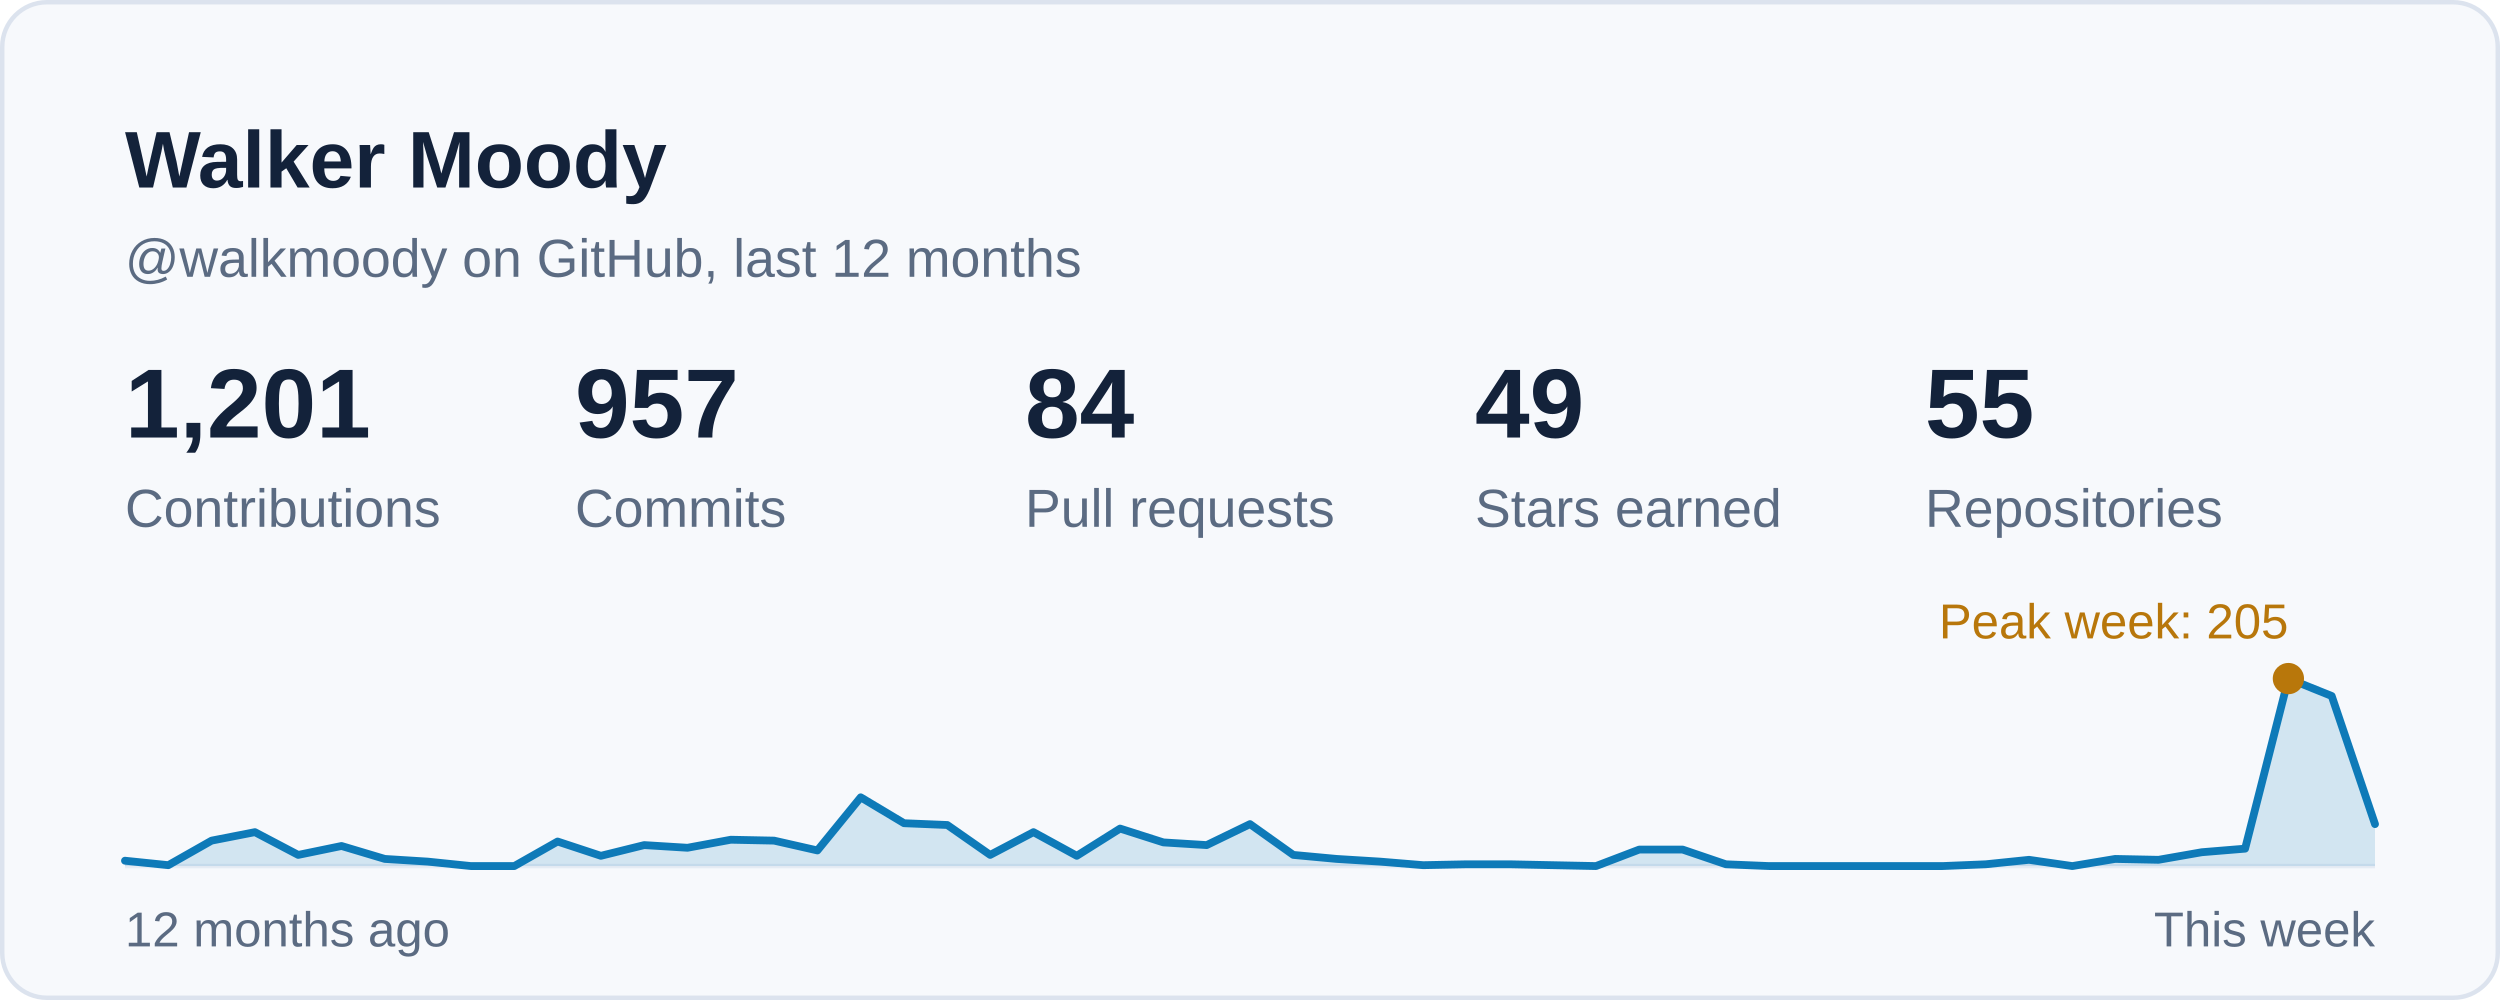
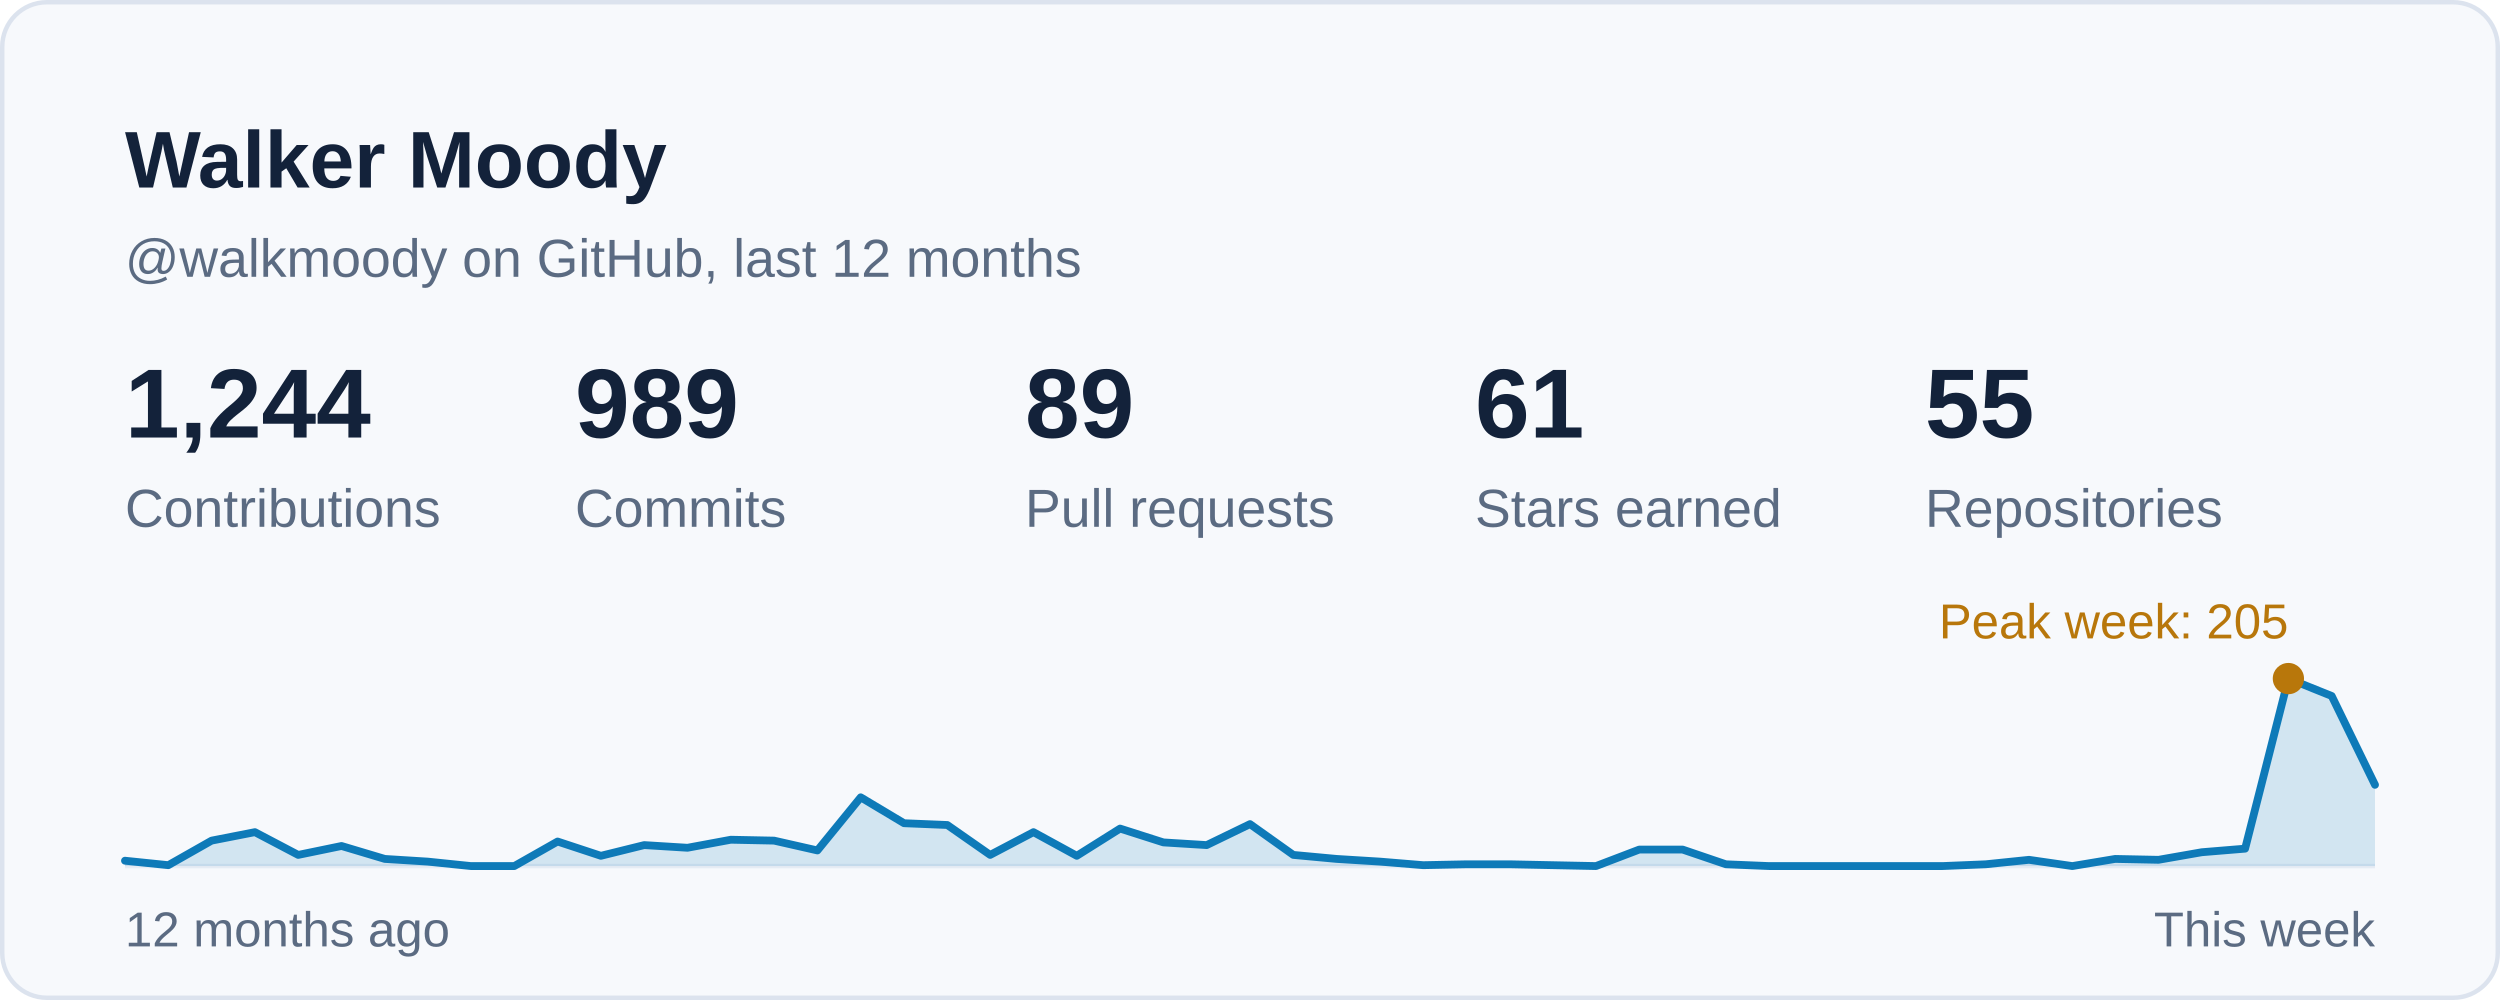
<svg xmlns="http://www.w3.org/2000/svg" width="560" height="224" viewBox="0 0 560 224" role="img" aria-labelledby="card-title">
  <style>
    text { font-family: -apple-system, BlinkMacSystemFont, 'Segoe UI', 'Helvetica Neue', Arial, sans-serif; font-variant-numeric: tabular-nums; }
    .title { font-size: 18px; font-weight: 600; fill: #13223A; }
    .sub { font-size: 12px; fill: #5B6B82; }
    .num { font-size: 22px; font-weight: 600; fill: #13223A; }
    .big { font-size: 28px; font-weight: 600; fill: #13223A; }
    .label { font-size: 12px; fill: #5B6B82; }
    .small { font-size: 11px; fill: #5B6B82; }
    .item { font-size: 13px; fill: #13223A; }
  </style>
  <rect x="0.5" y="0.5" width="559" height="223" rx="10" fill="#F7F9FC" stroke="#DCE3EE" />
  <text class="title" x="28" y="42">Walker Moody</text>
  <text class="sub" x="28" y="62">@walkmoody on GitHub, last 12 months</text>
  <g transform="translate(28.0 98)">
-     <text class="num">1,201</text>
+     <text class="num">1,244</text>
    <text class="label" y="20">Contributions</text>
  </g>
  <g transform="translate(128.8 98)">
-     <text class="num">957</text>
+     <text class="num">989</text>
    <text class="label" y="20">Commits</text>
  </g>
  <g transform="translate(229.6 98)">
-     <text class="num">84</text>
+     <text class="num">89</text>
    <text class="label" y="20">Pull requests</text>
  </g>
  <g transform="translate(330.4 98)">
-     <text class="num">49</text>
+     <text class="num">61</text>
    <text class="label" y="20">Stars earned</text>
  </g>
  <g transform="translate(431.2 98)">
    <text class="num">55</text>
    <text class="label" y="20">Repositories</text>
  </g>
  <line x1="28" y1="194" x2="532" y2="194" stroke="#E6ECF4" stroke-width="1" />
-   <path d="M28.0 192.8 L37.7 193.8 L47.4 188.3 L57.1 186.4 L66.8 191.5 L76.5 189.5 L86.2 192.4 L95.8 193.0 L105.5 194.0 L115.2 194.0 L124.9 188.5 L134.6 191.7 L144.3 189.3 L154.0 189.9 L163.7 188.1 L173.4 188.3 L183.1 190.5 L192.8 178.6 L202.5 184.4 L212.2 184.8 L221.8 191.5 L231.5 186.4 L241.2 191.7 L250.9 185.6 L260.6 188.7 L270.3 189.3 L280.0 184.6 L289.7 191.5 L299.4 192.4 L309.1 193.0 L318.8 193.8 L328.5 193.6 L338.2 193.6 L347.8 193.8 L357.5 194.0 L367.2 190.3 L376.9 190.3 L386.6 193.6 L396.3 194.0 L406.0 194.0 L415.7 194.0 L425.4 194.0 L435.1 194.0 L444.8 193.6 L454.5 192.6 L464.2 194.0 L473.8 192.4 L483.5 192.6 L493.2 190.9 L502.9 190.1 L512.6 152.0 L522.3 155.9 L532.0 184.6 L532 194 L28 194 Z" fill="#0E7AB8" fill-opacity="0.16" />
-   <path d="M28.0 192.8 L37.7 193.8 L47.4 188.3 L57.1 186.4 L66.8 191.5 L76.5 189.5 L86.2 192.4 L95.8 193.0 L105.5 194.0 L115.2 194.0 L124.9 188.5 L134.6 191.7 L144.3 189.3 L154.0 189.9 L163.7 188.1 L173.4 188.3 L183.1 190.5 L192.8 178.6 L202.5 184.4 L212.2 184.8 L221.8 191.5 L231.5 186.4 L241.2 191.7 L250.9 185.6 L260.6 188.7 L270.3 189.3 L280.0 184.6 L289.7 191.5 L299.4 192.4 L309.1 193.0 L318.8 193.8 L328.5 193.6 L338.2 193.6 L347.8 193.8 L357.5 194.0 L367.2 190.3 L376.9 190.3 L386.6 193.6 L396.3 194.0 L406.0 194.0 L415.7 194.0 L425.4 194.0 L435.1 194.0 L444.8 193.6 L454.5 192.6 L464.2 194.0 L473.8 192.4 L483.5 192.6 L493.2 190.9 L502.9 190.1 L512.6 152.0 L522.3 155.9 L532.0 184.6" fill="none" stroke="#0E7AB8" stroke-width="1.75" stroke-linejoin="round" stroke-linecap="round" />
+   <path d="M28.0 192.8 L37.7 193.8 L47.4 188.3 L57.1 186.4 L66.8 191.5 L76.5 189.5 L86.2 192.4 L95.8 193.0 L105.5 194.0 L115.2 194.0 L124.9 188.5 L134.6 191.7 L144.3 189.3 L154.0 189.9 L163.7 188.1 L173.4 188.3 L183.1 190.5 L192.8 178.6 L202.5 184.4 L212.2 184.8 L221.8 191.5 L231.5 186.4 L241.2 191.7 L250.9 185.6 L260.6 188.7 L270.3 189.3 L280.0 184.6 L289.7 191.5 L299.4 192.4 L309.1 193.0 L318.8 193.8 L328.5 193.6 L338.2 193.6 L347.8 193.8 L357.5 194.0 L367.2 190.3 L376.9 190.3 L386.6 193.6 L396.3 194.0 L406.0 194.0 L415.7 194.0 L425.4 194.0 L435.1 194.0 L444.8 193.6 L454.5 192.6 L464.2 194.0 L473.8 192.4 L483.5 192.6 L493.2 190.9 L502.9 190.1 L512.6 152.0 L522.3 155.9 L532.0 175.8 L532 194 L28 194 Z" fill="#0E7AB8" fill-opacity="0.16" />
+   <path d="M28.0 192.8 L37.7 193.8 L47.4 188.3 L57.1 186.4 L66.8 191.5 L76.5 189.5 L86.2 192.4 L95.8 193.0 L105.5 194.0 L115.2 194.0 L124.9 188.5 L134.6 191.7 L144.3 189.3 L154.0 189.9 L163.7 188.1 L173.4 188.3 L183.1 190.5 L192.8 178.6 L202.5 184.4 L212.2 184.8 L221.8 191.5 L231.5 186.4 L241.2 191.7 L250.9 185.6 L260.6 188.7 L270.3 189.3 L280.0 184.6 L289.7 191.5 L299.4 192.4 L309.1 193.0 L318.8 193.8 L328.5 193.6 L338.2 193.6 L347.8 193.8 L357.5 194.0 L367.2 190.3 L376.9 190.3 L386.6 193.6 L396.3 194.0 L406.0 194.0 L415.7 194.0 L425.4 194.0 L435.1 194.0 L444.8 193.6 L454.5 192.6 L464.2 194.0 L473.8 192.4 L483.5 192.6 L493.2 190.9 L502.9 190.1 L512.6 152.0 L522.3 155.9 L532.0 175.8" fill="none" stroke="#0E7AB8" stroke-width="1.75" stroke-linejoin="round" stroke-linecap="round" />
  <circle cx="512.6" cy="152.0" r="3.5" fill="#B8770B" />
  <text class="small" x="512.6" y="143.0" text-anchor="end" style="fill:#B8770B">Peak week: 205</text>
  <text class="small" x="28" y="212">12 months ago</text>
  <text class="small" x="532" y="212" text-anchor="end">This week</text>
</svg>
